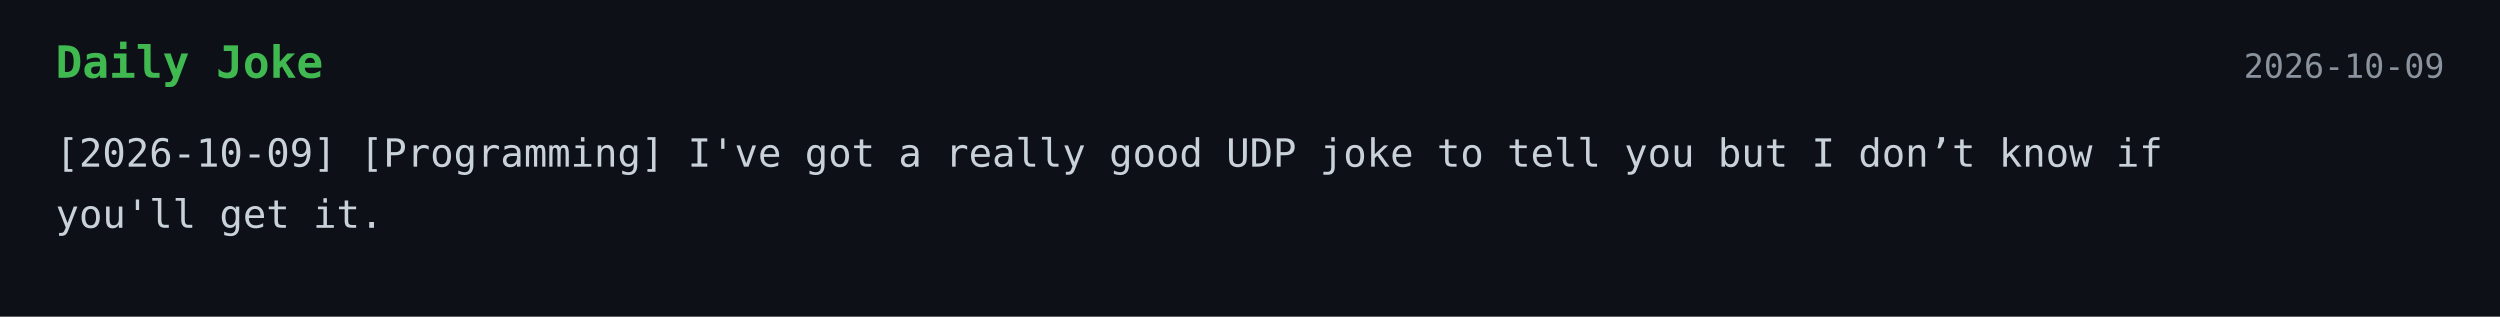
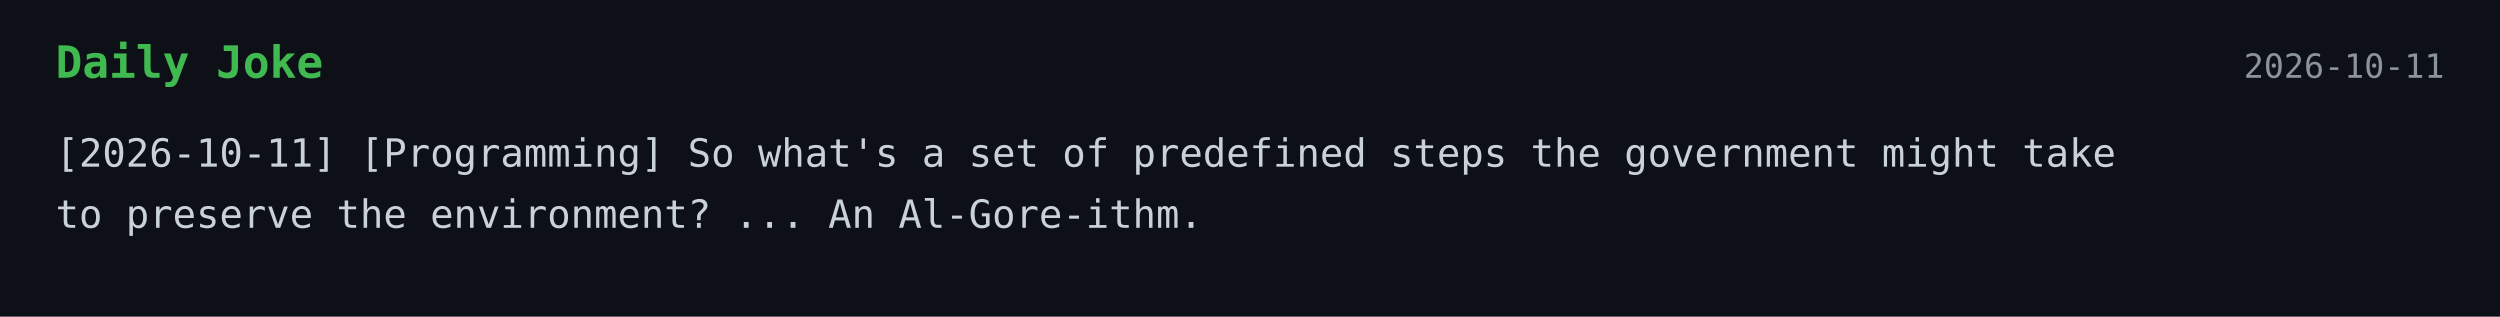
<svg xmlns="http://www.w3.org/2000/svg" width="900" height="114">
  <style>
    .bg { fill: #0d1117; }
    .title { font: 700 16px monospace; fill: #3fb950; }
    .text { font: 14px monospace; fill: #c9d1d9; }
    .date { font: 12px monospace; fill: #8b949e; }
  </style>
  <rect width="100%" height="100%" class="bg" />
  <text x="20" y="28" class="title">Daily Joke</text>
-   <text x="880" y="28" text-anchor="end" class="date">2026-10-09</text>
-   <text x="20" y="60" class="text">[2026-10-09] [Programming] I've got a really good UDP joke to tell you but I don’t know if</text>
-   <text x="20" y="82" class="text">you'll get it.</text>
+   <text x="880" y="28" text-anchor="end" class="date">2026-10-11</text>
+   <text x="20" y="60" class="text">[2026-10-11] [Programming] So what's a set of predefined steps the government might take</text>
+   <text x="20" y="82" class="text">to preserve the environment? ... An Al-Gore-ithm.</text>
</svg>
